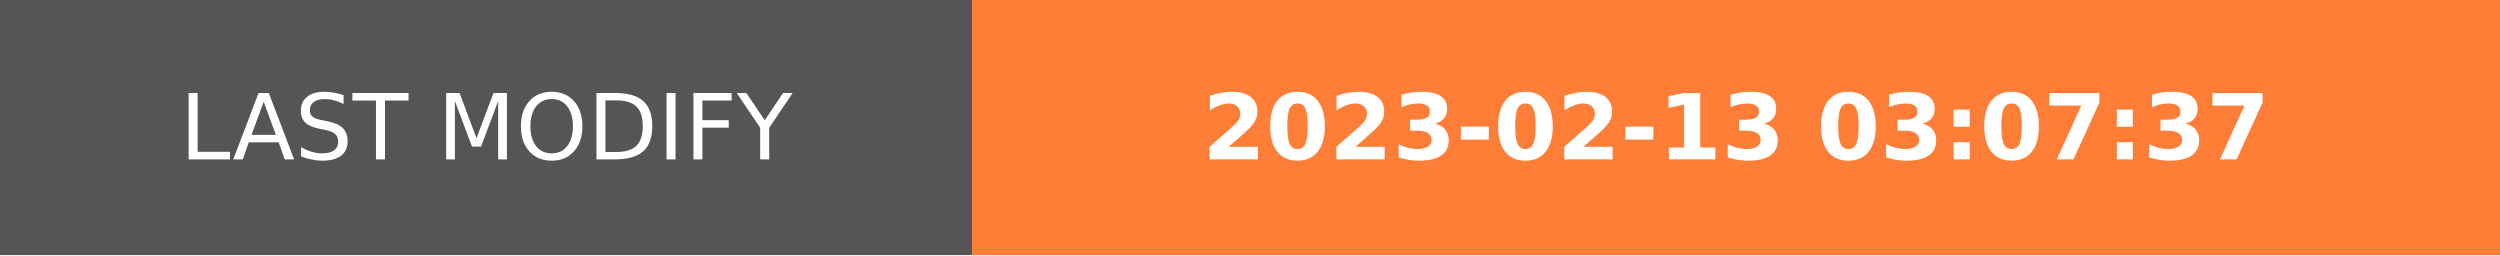
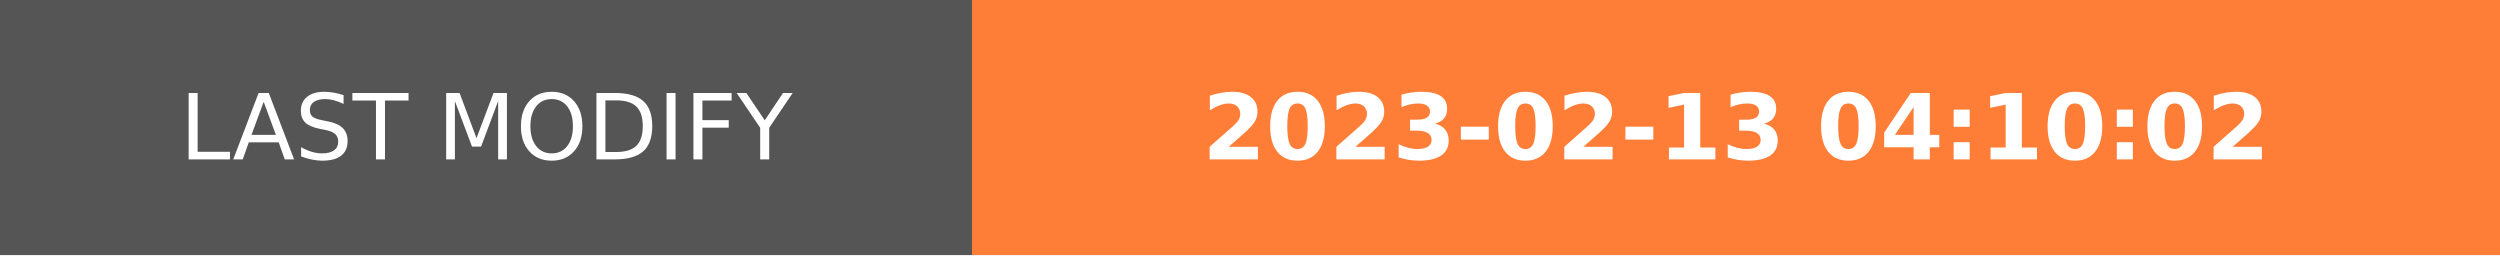
- <svg xmlns="http://www.w3.org/2000/svg" width="274.5" height="28" role="img" aria-label="LAST MODIFY: 2023-02-13 03:07:37">
+ <svg xmlns="http://www.w3.org/2000/svg" width="274.5" height="28" role="img" aria-label="LAST MODIFY: 2023-02-13 04:10:02">
  <g shape-rendering="crispEdges">
    <rect width="106.75" height="28" fill="#555" />
    <rect x="106.75" width="167.75" height="28" fill="#fe7d37" />
  </g>
  <g fill="#fff" text-anchor="middle" font-family="Verdana,Geneva,DejaVu Sans,sans-serif" text-rendering="geometricPrecision" font-size="100">
    <text transform="scale(.1)" x="533.75" y="175" textLength="827.5" fill="#fff">LAST MODIFY</text>
-     <text transform="scale(.1)" x="1906.25" y="175" textLength="1437.5" fill="#fff" font-weight="bold">2023-02-13 03:07:37</text>
+     <text transform="scale(.1)" x="1906.25" y="175" textLength="1437.5" fill="#fff" font-weight="bold">2023-02-13 04:10:02</text>
  </g>
</svg>
